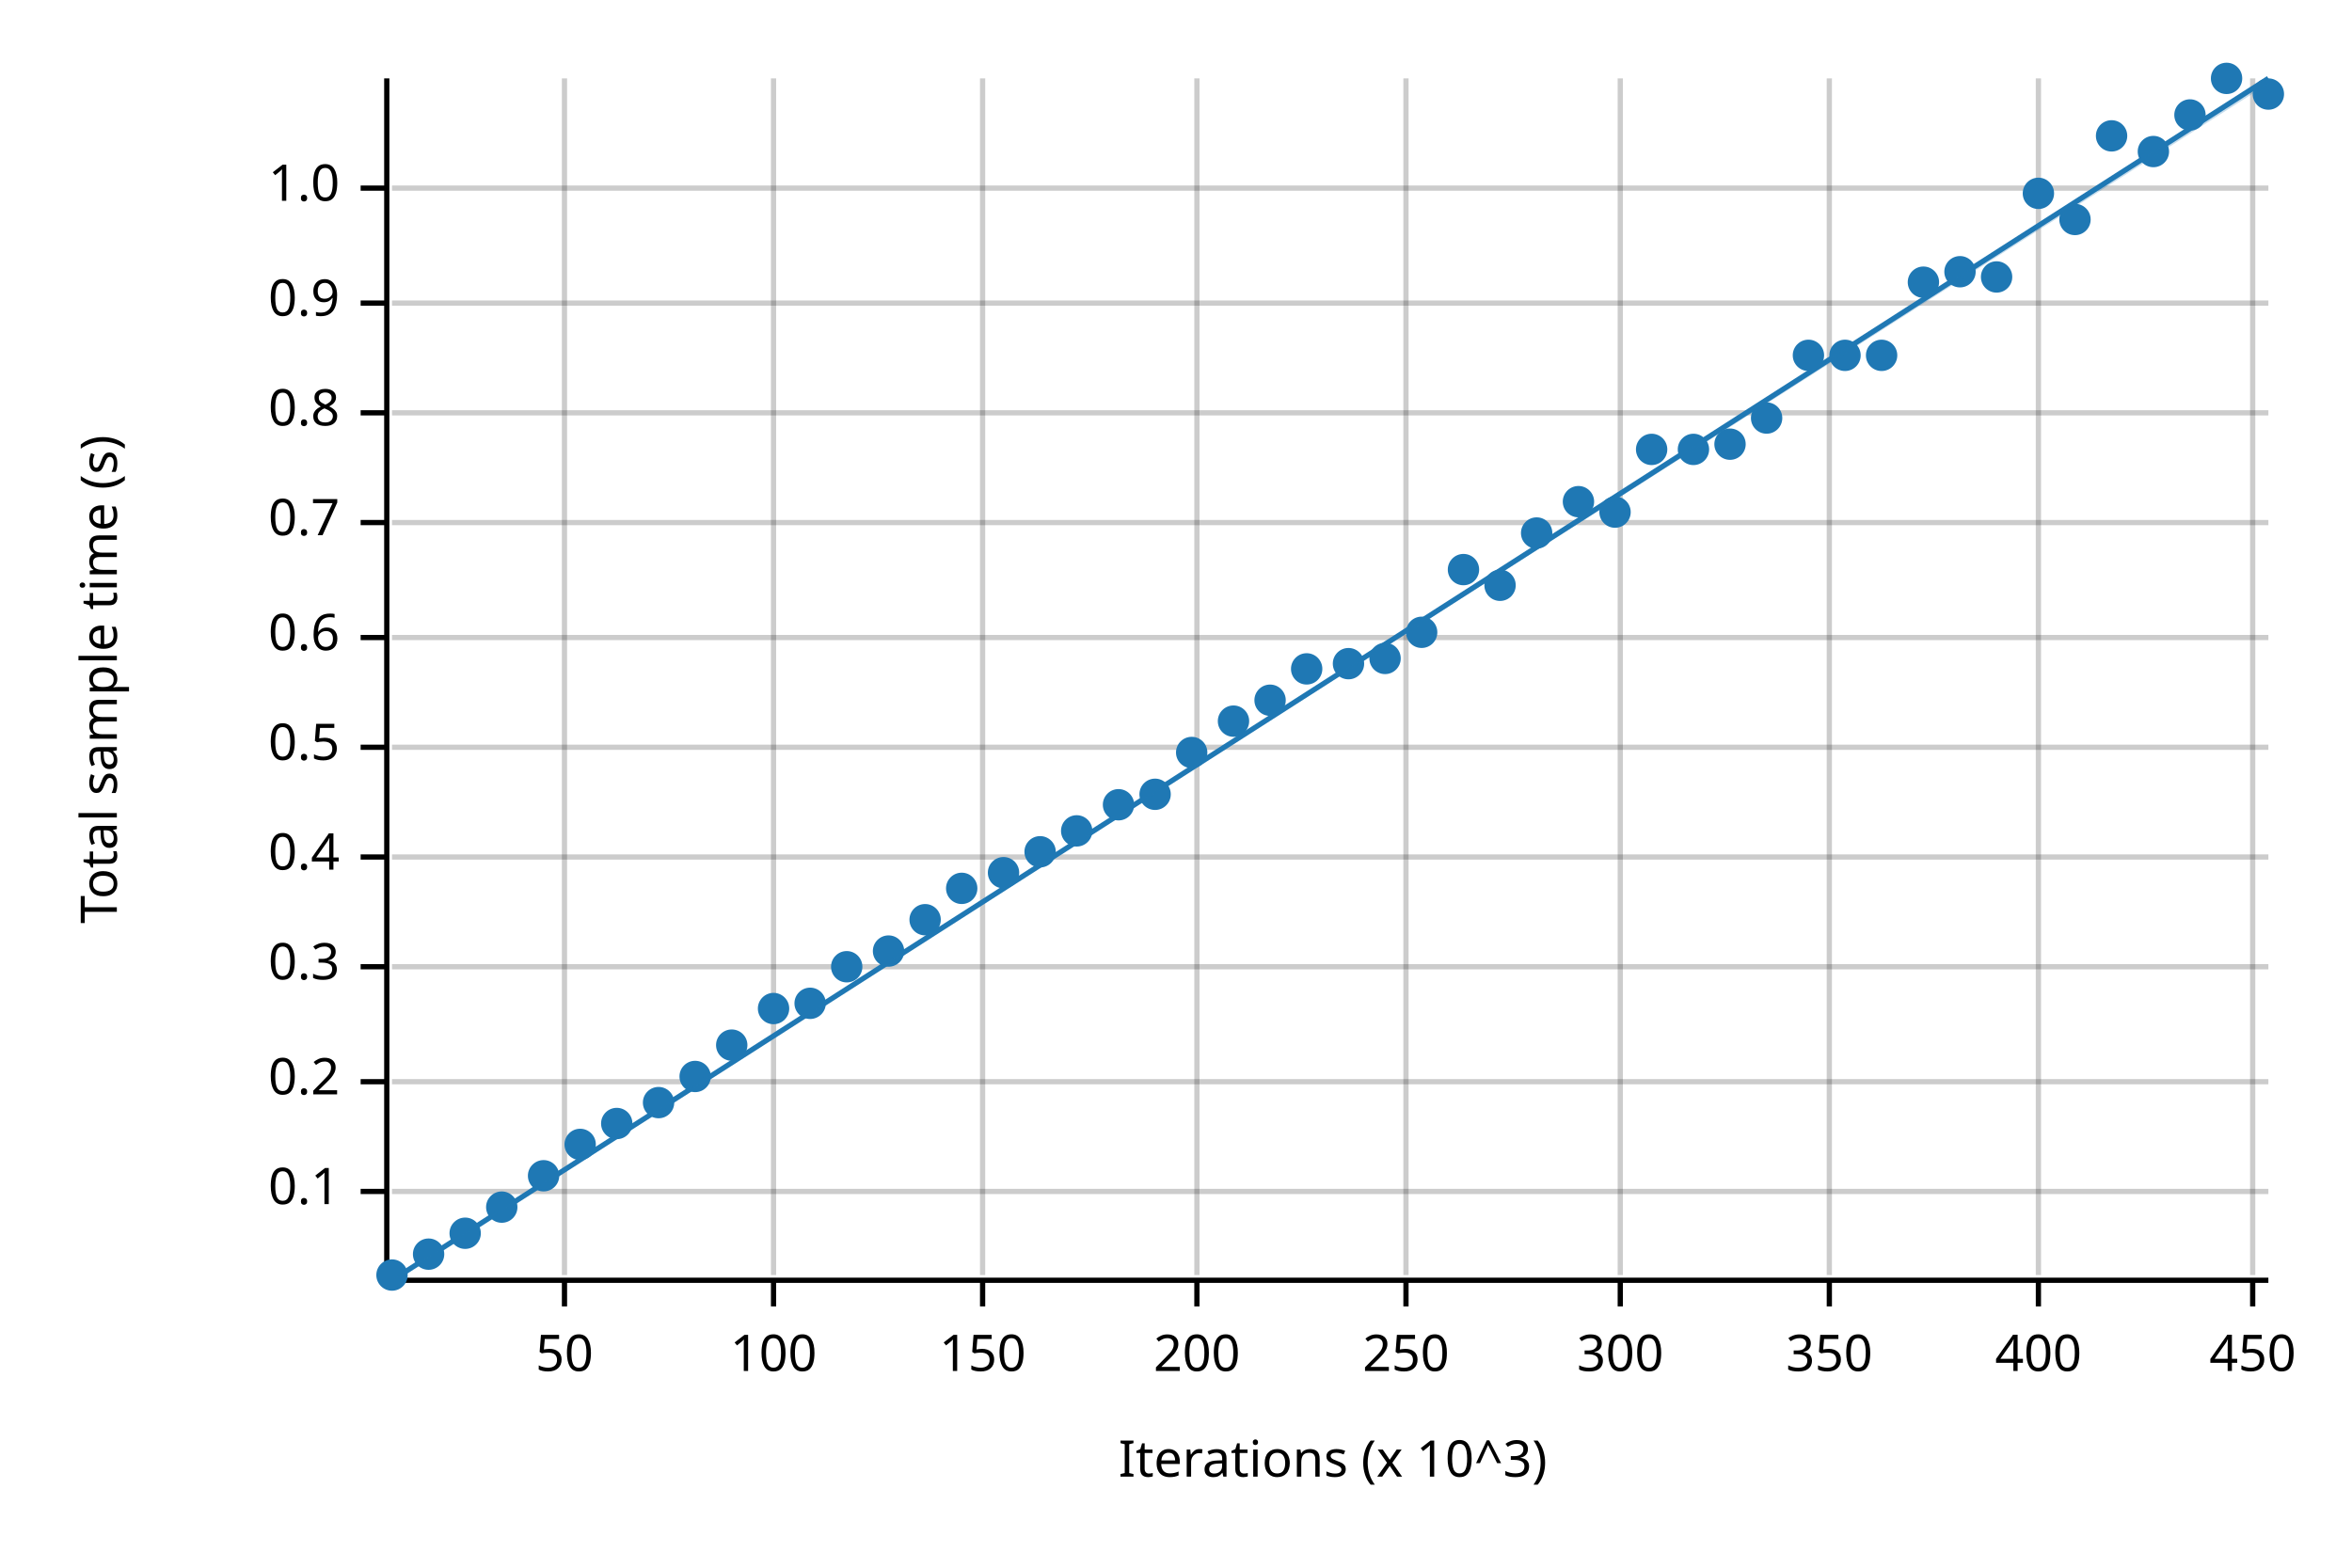
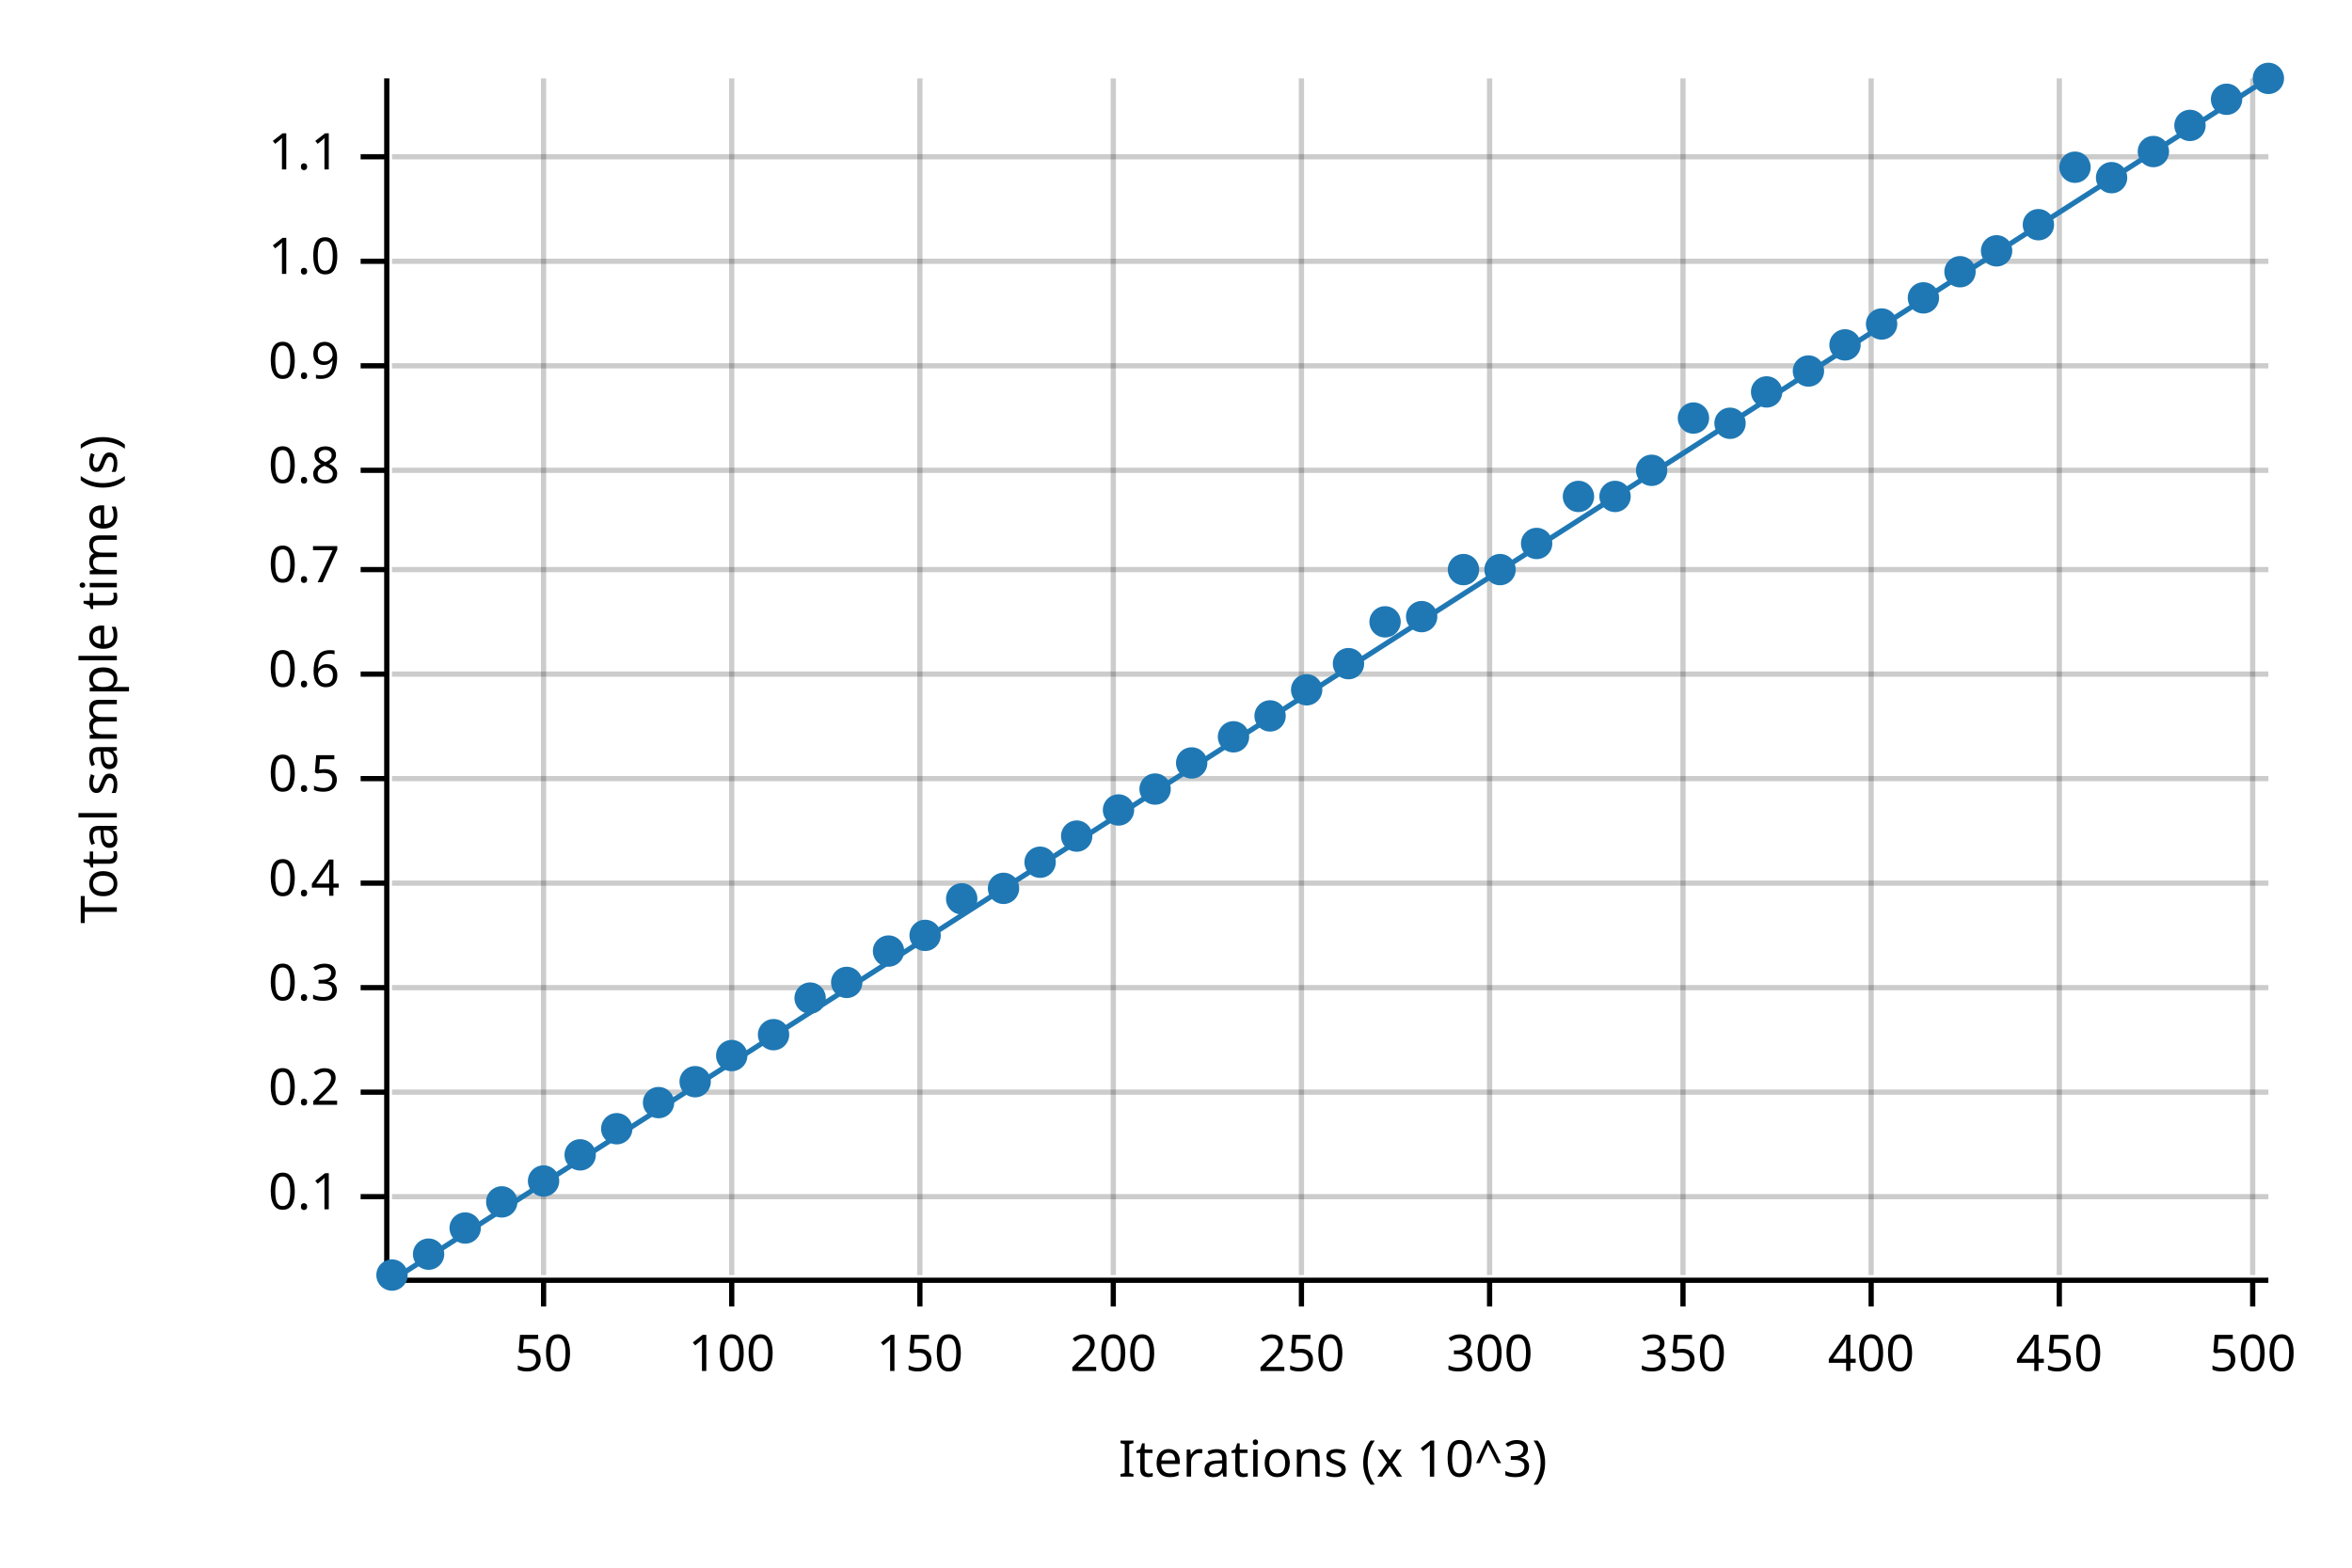
<svg xmlns="http://www.w3.org/2000/svg" width="450" height="300" viewBox="0 0 450 300">
  <text x="15" y="130" dy="0.76em" text-anchor="middle" font-family="sans-serif" font-size="9.677" opacity="1" fill="#000000" transform="rotate(270, 15, 130)">
Total sample time (s)
</text>
  <text x="255" y="285" dy="-0.5ex" text-anchor="middle" font-family="sans-serif" font-size="9.677" opacity="1" fill="#000000">
Iterations (x 10^3)
</text>
-   <line opacity="0.2" stroke="#000000" stroke-width="1" x1="108" y1="244" x2="108" y2="15" />
-   <line opacity="0.2" stroke="#000000" stroke-width="1" x1="148" y1="244" x2="148" y2="15" />
-   <line opacity="0.2" stroke="#000000" stroke-width="1" x1="188" y1="244" x2="188" y2="15" />
-   <line opacity="0.2" stroke="#000000" stroke-width="1" x1="229" y1="244" x2="229" y2="15" />
-   <line opacity="0.2" stroke="#000000" stroke-width="1" x1="269" y1="244" x2="269" y2="15" />
-   <line opacity="0.2" stroke="#000000" stroke-width="1" x1="310" y1="244" x2="310" y2="15" />
-   <line opacity="0.2" stroke="#000000" stroke-width="1" x1="350" y1="244" x2="350" y2="15" />
-   <line opacity="0.2" stroke="#000000" stroke-width="1" x1="390" y1="244" x2="390" y2="15" />
+   <line opacity="0.2" stroke="#000000" stroke-width="1" x1="104" y1="244" x2="104" y2="15" />
+   <line opacity="0.2" stroke="#000000" stroke-width="1" x1="140" y1="244" x2="140" y2="15" />
+   <line opacity="0.2" stroke="#000000" stroke-width="1" x1="176" y1="244" x2="176" y2="15" />
+   <line opacity="0.2" stroke="#000000" stroke-width="1" x1="213" y1="244" x2="213" y2="15" />
+   <line opacity="0.2" stroke="#000000" stroke-width="1" x1="249" y1="244" x2="249" y2="15" />
+   <line opacity="0.2" stroke="#000000" stroke-width="1" x1="285" y1="244" x2="285" y2="15" />
+   <line opacity="0.2" stroke="#000000" stroke-width="1" x1="322" y1="244" x2="322" y2="15" />
+   <line opacity="0.2" stroke="#000000" stroke-width="1" x1="358" y1="244" x2="358" y2="15" />
+   <line opacity="0.2" stroke="#000000" stroke-width="1" x1="394" y1="244" x2="394" y2="15" />
  <line opacity="0.2" stroke="#000000" stroke-width="1" x1="431" y1="244" x2="431" y2="15" />
-   <line opacity="0.2" stroke="#000000" stroke-width="1" x1="75" y1="228" x2="434" y2="228" />
-   <line opacity="0.2" stroke="#000000" stroke-width="1" x1="75" y1="207" x2="434" y2="207" />
-   <line opacity="0.2" stroke="#000000" stroke-width="1" x1="75" y1="185" x2="434" y2="185" />
-   <line opacity="0.2" stroke="#000000" stroke-width="1" x1="75" y1="164" x2="434" y2="164" />
-   <line opacity="0.2" stroke="#000000" stroke-width="1" x1="75" y1="143" x2="434" y2="143" />
-   <line opacity="0.2" stroke="#000000" stroke-width="1" x1="75" y1="122" x2="434" y2="122" />
-   <line opacity="0.2" stroke="#000000" stroke-width="1" x1="75" y1="100" x2="434" y2="100" />
-   <line opacity="0.2" stroke="#000000" stroke-width="1" x1="75" y1="79" x2="434" y2="79" />
-   <line opacity="0.2" stroke="#000000" stroke-width="1" x1="75" y1="58" x2="434" y2="58" />
-   <line opacity="0.2" stroke="#000000" stroke-width="1" x1="75" y1="36" x2="434" y2="36" />
+   <line opacity="0.2" stroke="#000000" stroke-width="1" x1="75" y1="229" x2="434" y2="229" />
+   <line opacity="0.2" stroke="#000000" stroke-width="1" x1="75" y1="209" x2="434" y2="209" />
+   <line opacity="0.2" stroke="#000000" stroke-width="1" x1="75" y1="189" x2="434" y2="189" />
+   <line opacity="0.2" stroke="#000000" stroke-width="1" x1="75" y1="169" x2="434" y2="169" />
+   <line opacity="0.2" stroke="#000000" stroke-width="1" x1="75" y1="149" x2="434" y2="149" />
+   <line opacity="0.2" stroke="#000000" stroke-width="1" x1="75" y1="129" x2="434" y2="129" />
+   <line opacity="0.2" stroke="#000000" stroke-width="1" x1="75" y1="109" x2="434" y2="109" />
+   <line opacity="0.2" stroke="#000000" stroke-width="1" x1="75" y1="90" x2="434" y2="90" />
+   <line opacity="0.2" stroke="#000000" stroke-width="1" x1="75" y1="70" x2="434" y2="70" />
+   <line opacity="0.2" stroke="#000000" stroke-width="1" x1="75" y1="50" x2="434" y2="50" />
+   <line opacity="0.2" stroke="#000000" stroke-width="1" x1="75" y1="30" x2="434" y2="30" />
  <polyline fill="none" opacity="1" stroke="#000000" stroke-width="1" points="74,15 74,244 " />
-   <text x="65" y="228" dy="0.5ex" text-anchor="end" font-family="sans-serif" font-size="9.677" opacity="1" fill="#000000">
+   <text x="65" y="229" dy="0.5ex" text-anchor="end" font-family="sans-serif" font-size="9.677" opacity="1" fill="#000000">
0.1
</text>
-   <polyline fill="none" opacity="1" stroke="#000000" stroke-width="1" points="69,228 74,228 " />
-   <text x="65" y="207" dy="0.5ex" text-anchor="end" font-family="sans-serif" font-size="9.677" opacity="1" fill="#000000">
+   <polyline fill="none" opacity="1" stroke="#000000" stroke-width="1" points="69,229 74,229 " />
+   <text x="65" y="209" dy="0.5ex" text-anchor="end" font-family="sans-serif" font-size="9.677" opacity="1" fill="#000000">
0.2
</text>
-   <polyline fill="none" opacity="1" stroke="#000000" stroke-width="1" points="69,207 74,207 " />
-   <text x="65" y="185" dy="0.5ex" text-anchor="end" font-family="sans-serif" font-size="9.677" opacity="1" fill="#000000">
+   <polyline fill="none" opacity="1" stroke="#000000" stroke-width="1" points="69,209 74,209 " />
+   <text x="65" y="189" dy="0.5ex" text-anchor="end" font-family="sans-serif" font-size="9.677" opacity="1" fill="#000000">
0.3
</text>
-   <polyline fill="none" opacity="1" stroke="#000000" stroke-width="1" points="69,185 74,185 " />
-   <text x="65" y="164" dy="0.5ex" text-anchor="end" font-family="sans-serif" font-size="9.677" opacity="1" fill="#000000">
+   <polyline fill="none" opacity="1" stroke="#000000" stroke-width="1" points="69,189 74,189 " />
+   <text x="65" y="169" dy="0.5ex" text-anchor="end" font-family="sans-serif" font-size="9.677" opacity="1" fill="#000000">
0.4
</text>
-   <polyline fill="none" opacity="1" stroke="#000000" stroke-width="1" points="69,164 74,164 " />
-   <text x="65" y="143" dy="0.5ex" text-anchor="end" font-family="sans-serif" font-size="9.677" opacity="1" fill="#000000">
+   <polyline fill="none" opacity="1" stroke="#000000" stroke-width="1" points="69,169 74,169 " />
+   <text x="65" y="149" dy="0.5ex" text-anchor="end" font-family="sans-serif" font-size="9.677" opacity="1" fill="#000000">
0.5
</text>
-   <polyline fill="none" opacity="1" stroke="#000000" stroke-width="1" points="69,143 74,143 " />
-   <text x="65" y="122" dy="0.5ex" text-anchor="end" font-family="sans-serif" font-size="9.677" opacity="1" fill="#000000">
+   <polyline fill="none" opacity="1" stroke="#000000" stroke-width="1" points="69,149 74,149 " />
+   <text x="65" y="129" dy="0.5ex" text-anchor="end" font-family="sans-serif" font-size="9.677" opacity="1" fill="#000000">
0.6
</text>
-   <polyline fill="none" opacity="1" stroke="#000000" stroke-width="1" points="69,122 74,122 " />
-   <text x="65" y="100" dy="0.5ex" text-anchor="end" font-family="sans-serif" font-size="9.677" opacity="1" fill="#000000">
+   <polyline fill="none" opacity="1" stroke="#000000" stroke-width="1" points="69,129 74,129 " />
+   <text x="65" y="109" dy="0.5ex" text-anchor="end" font-family="sans-serif" font-size="9.677" opacity="1" fill="#000000">
0.7
</text>
-   <polyline fill="none" opacity="1" stroke="#000000" stroke-width="1" points="69,100 74,100 " />
-   <text x="65" y="79" dy="0.5ex" text-anchor="end" font-family="sans-serif" font-size="9.677" opacity="1" fill="#000000">
+   <polyline fill="none" opacity="1" stroke="#000000" stroke-width="1" points="69,109 74,109 " />
+   <text x="65" y="90" dy="0.5ex" text-anchor="end" font-family="sans-serif" font-size="9.677" opacity="1" fill="#000000">
0.8
</text>
-   <polyline fill="none" opacity="1" stroke="#000000" stroke-width="1" points="69,79 74,79 " />
-   <text x="65" y="58" dy="0.5ex" text-anchor="end" font-family="sans-serif" font-size="9.677" opacity="1" fill="#000000">
+   <polyline fill="none" opacity="1" stroke="#000000" stroke-width="1" points="69,90 74,90 " />
+   <text x="65" y="70" dy="0.5ex" text-anchor="end" font-family="sans-serif" font-size="9.677" opacity="1" fill="#000000">
0.9
</text>
-   <polyline fill="none" opacity="1" stroke="#000000" stroke-width="1" points="69,58 74,58 " />
-   <text x="65" y="36" dy="0.5ex" text-anchor="end" font-family="sans-serif" font-size="9.677" opacity="1" fill="#000000">
+   <polyline fill="none" opacity="1" stroke="#000000" stroke-width="1" points="69,70 74,70 " />
+   <text x="65" y="50" dy="0.5ex" text-anchor="end" font-family="sans-serif" font-size="9.677" opacity="1" fill="#000000">
1.0
</text>
-   <polyline fill="none" opacity="1" stroke="#000000" stroke-width="1" points="69,36 74,36 " />
+   <polyline fill="none" opacity="1" stroke="#000000" stroke-width="1" points="69,50 74,50 " />
+   <text x="65" y="30" dy="0.5ex" text-anchor="end" font-family="sans-serif" font-size="9.677" opacity="1" fill="#000000">
+ 1.1
+ </text>
+   <polyline fill="none" opacity="1" stroke="#000000" stroke-width="1" points="69,30 74,30 " />
  <polyline fill="none" opacity="1" stroke="#000000" stroke-width="1" points="75,245 434,245 " />
-   <text x="108" y="255" dy="0.76em" text-anchor="middle" font-family="sans-serif" font-size="9.677" opacity="1" fill="#000000">
+   <text x="104" y="255" dy="0.76em" text-anchor="middle" font-family="sans-serif" font-size="9.677" opacity="1" fill="#000000">
50
</text>
-   <polyline fill="none" opacity="1" stroke="#000000" stroke-width="1" points="108,245 108,250 " />
-   <text x="148" y="255" dy="0.76em" text-anchor="middle" font-family="sans-serif" font-size="9.677" opacity="1" fill="#000000">
+   <polyline fill="none" opacity="1" stroke="#000000" stroke-width="1" points="104,245 104,250 " />
+   <text x="140" y="255" dy="0.76em" text-anchor="middle" font-family="sans-serif" font-size="9.677" opacity="1" fill="#000000">
100
</text>
-   <polyline fill="none" opacity="1" stroke="#000000" stroke-width="1" points="148,245 148,250 " />
-   <text x="188" y="255" dy="0.76em" text-anchor="middle" font-family="sans-serif" font-size="9.677" opacity="1" fill="#000000">
+   <polyline fill="none" opacity="1" stroke="#000000" stroke-width="1" points="140,245 140,250 " />
+   <text x="176" y="255" dy="0.76em" text-anchor="middle" font-family="sans-serif" font-size="9.677" opacity="1" fill="#000000">
150
</text>
-   <polyline fill="none" opacity="1" stroke="#000000" stroke-width="1" points="188,245 188,250 " />
-   <text x="229" y="255" dy="0.76em" text-anchor="middle" font-family="sans-serif" font-size="9.677" opacity="1" fill="#000000">
+   <polyline fill="none" opacity="1" stroke="#000000" stroke-width="1" points="176,245 176,250 " />
+   <text x="213" y="255" dy="0.76em" text-anchor="middle" font-family="sans-serif" font-size="9.677" opacity="1" fill="#000000">
200
</text>
-   <polyline fill="none" opacity="1" stroke="#000000" stroke-width="1" points="229,245 229,250 " />
-   <text x="269" y="255" dy="0.76em" text-anchor="middle" font-family="sans-serif" font-size="9.677" opacity="1" fill="#000000">
+   <polyline fill="none" opacity="1" stroke="#000000" stroke-width="1" points="213,245 213,250 " />
+   <text x="249" y="255" dy="0.76em" text-anchor="middle" font-family="sans-serif" font-size="9.677" opacity="1" fill="#000000">
250
</text>
-   <polyline fill="none" opacity="1" stroke="#000000" stroke-width="1" points="269,245 269,250 " />
-   <text x="310" y="255" dy="0.76em" text-anchor="middle" font-family="sans-serif" font-size="9.677" opacity="1" fill="#000000">
+   <polyline fill="none" opacity="1" stroke="#000000" stroke-width="1" points="249,245 249,250 " />
+   <text x="285" y="255" dy="0.76em" text-anchor="middle" font-family="sans-serif" font-size="9.677" opacity="1" fill="#000000">
300
</text>
-   <polyline fill="none" opacity="1" stroke="#000000" stroke-width="1" points="310,245 310,250 " />
-   <text x="350" y="255" dy="0.76em" text-anchor="middle" font-family="sans-serif" font-size="9.677" opacity="1" fill="#000000">
+   <polyline fill="none" opacity="1" stroke="#000000" stroke-width="1" points="285,245 285,250 " />
+   <text x="322" y="255" dy="0.76em" text-anchor="middle" font-family="sans-serif" font-size="9.677" opacity="1" fill="#000000">
350
</text>
-   <polyline fill="none" opacity="1" stroke="#000000" stroke-width="1" points="350,245 350,250 " />
-   <text x="390" y="255" dy="0.76em" text-anchor="middle" font-family="sans-serif" font-size="9.677" opacity="1" fill="#000000">
+   <polyline fill="none" opacity="1" stroke="#000000" stroke-width="1" points="322,245 322,250 " />
+   <text x="358" y="255" dy="0.76em" text-anchor="middle" font-family="sans-serif" font-size="9.677" opacity="1" fill="#000000">
400
</text>
-   <polyline fill="none" opacity="1" stroke="#000000" stroke-width="1" points="390,245 390,250 " />
+   <polyline fill="none" opacity="1" stroke="#000000" stroke-width="1" points="358,245 358,250 " />
+   <text x="394" y="255" dy="0.76em" text-anchor="middle" font-family="sans-serif" font-size="9.677" opacity="1" fill="#000000">
+ 450
+ </text>
+   <polyline fill="none" opacity="1" stroke="#000000" stroke-width="1" points="394,245 394,250 " />
  <text x="431" y="255" dy="0.76em" text-anchor="middle" font-family="sans-serif" font-size="9.677" opacity="1" fill="#000000">
- 450
+ 500
</text>
  <polyline fill="none" opacity="1" stroke="#000000" stroke-width="1" points="431,245 431,250 " />
  <circle cx="75" cy="244" r="3" opacity="1" fill="#1F78B4" stroke="none" stroke-width="1" />
  <circle cx="82" cy="240" r="3" opacity="1" fill="#1F78B4" stroke="none" stroke-width="1" />
-   <circle cx="89" cy="236" r="3" opacity="1" fill="#1F78B4" stroke="none" stroke-width="1" />
-   <circle cx="96" cy="231" r="3" opacity="1" fill="#1F78B4" stroke="none" stroke-width="1" />
-   <circle cx="104" cy="225" r="3" opacity="1" fill="#1F78B4" stroke="none" stroke-width="1" />
-   <circle cx="111" cy="219" r="3" opacity="1" fill="#1F78B4" stroke="none" stroke-width="1" />
-   <circle cx="118" cy="215" r="3" opacity="1" fill="#1F78B4" stroke="none" stroke-width="1" />
+   <circle cx="89" cy="235" r="3" opacity="1" fill="#1F78B4" stroke="none" stroke-width="1" />
+   <circle cx="96" cy="230" r="3" opacity="1" fill="#1F78B4" stroke="none" stroke-width="1" />
+   <circle cx="104" cy="226" r="3" opacity="1" fill="#1F78B4" stroke="none" stroke-width="1" />
+   <circle cx="111" cy="221" r="3" opacity="1" fill="#1F78B4" stroke="none" stroke-width="1" />
+   <circle cx="118" cy="216" r="3" opacity="1" fill="#1F78B4" stroke="none" stroke-width="1" />
  <circle cx="126" cy="211" r="3" opacity="1" fill="#1F78B4" stroke="none" stroke-width="1" />
-   <circle cx="133" cy="206" r="3" opacity="1" fill="#1F78B4" stroke="none" stroke-width="1" />
-   <circle cx="140" cy="200" r="3" opacity="1" fill="#1F78B4" stroke="none" stroke-width="1" />
-   <circle cx="148" cy="193" r="3" opacity="1" fill="#1F78B4" stroke="none" stroke-width="1" />
-   <circle cx="155" cy="192" r="3" opacity="1" fill="#1F78B4" stroke="none" stroke-width="1" />
-   <circle cx="162" cy="185" r="3" opacity="1" fill="#1F78B4" stroke="none" stroke-width="1" />
+   <circle cx="133" cy="207" r="3" opacity="1" fill="#1F78B4" stroke="none" stroke-width="1" />
+   <circle cx="140" cy="202" r="3" opacity="1" fill="#1F78B4" stroke="none" stroke-width="1" />
+   <circle cx="148" cy="198" r="3" opacity="1" fill="#1F78B4" stroke="none" stroke-width="1" />
+   <circle cx="155" cy="191" r="3" opacity="1" fill="#1F78B4" stroke="none" stroke-width="1" />
+   <circle cx="162" cy="188" r="3" opacity="1" fill="#1F78B4" stroke="none" stroke-width="1" />
  <circle cx="170" cy="182" r="3" opacity="1" fill="#1F78B4" stroke="none" stroke-width="1" />
-   <circle cx="177" cy="176" r="3" opacity="1" fill="#1F78B4" stroke="none" stroke-width="1" />
-   <circle cx="184" cy="170" r="3" opacity="1" fill="#1F78B4" stroke="none" stroke-width="1" />
-   <circle cx="192" cy="167" r="3" opacity="1" fill="#1F78B4" stroke="none" stroke-width="1" />
-   <circle cx="199" cy="163" r="3" opacity="1" fill="#1F78B4" stroke="none" stroke-width="1" />
-   <circle cx="206" cy="159" r="3" opacity="1" fill="#1F78B4" stroke="none" stroke-width="1" />
-   <circle cx="214" cy="154" r="3" opacity="1" fill="#1F78B4" stroke="none" stroke-width="1" />
-   <circle cx="221" cy="152" r="3" opacity="1" fill="#1F78B4" stroke="none" stroke-width="1" />
-   <circle cx="228" cy="144" r="3" opacity="1" fill="#1F78B4" stroke="none" stroke-width="1" />
-   <circle cx="236" cy="138" r="3" opacity="1" fill="#1F78B4" stroke="none" stroke-width="1" />
-   <circle cx="243" cy="134" r="3" opacity="1" fill="#1F78B4" stroke="none" stroke-width="1" />
-   <circle cx="250" cy="128" r="3" opacity="1" fill="#1F78B4" stroke="none" stroke-width="1" />
+   <circle cx="177" cy="179" r="3" opacity="1" fill="#1F78B4" stroke="none" stroke-width="1" />
+   <circle cx="184" cy="172" r="3" opacity="1" fill="#1F78B4" stroke="none" stroke-width="1" />
+   <circle cx="192" cy="170" r="3" opacity="1" fill="#1F78B4" stroke="none" stroke-width="1" />
+   <circle cx="199" cy="165" r="3" opacity="1" fill="#1F78B4" stroke="none" stroke-width="1" />
+   <circle cx="206" cy="160" r="3" opacity="1" fill="#1F78B4" stroke="none" stroke-width="1" />
+   <circle cx="214" cy="155" r="3" opacity="1" fill="#1F78B4" stroke="none" stroke-width="1" />
+   <circle cx="221" cy="151" r="3" opacity="1" fill="#1F78B4" stroke="none" stroke-width="1" />
+   <circle cx="228" cy="146" r="3" opacity="1" fill="#1F78B4" stroke="none" stroke-width="1" />
+   <circle cx="236" cy="141" r="3" opacity="1" fill="#1F78B4" stroke="none" stroke-width="1" />
+   <circle cx="243" cy="137" r="3" opacity="1" fill="#1F78B4" stroke="none" stroke-width="1" />
+   <circle cx="250" cy="132" r="3" opacity="1" fill="#1F78B4" stroke="none" stroke-width="1" />
  <circle cx="258" cy="127" r="3" opacity="1" fill="#1F78B4" stroke="none" stroke-width="1" />
-   <circle cx="265" cy="126" r="3" opacity="1" fill="#1F78B4" stroke="none" stroke-width="1" />
-   <circle cx="272" cy="121" r="3" opacity="1" fill="#1F78B4" stroke="none" stroke-width="1" />
+   <circle cx="265" cy="119" r="3" opacity="1" fill="#1F78B4" stroke="none" stroke-width="1" />
+   <circle cx="272" cy="118" r="3" opacity="1" fill="#1F78B4" stroke="none" stroke-width="1" />
  <circle cx="280" cy="109" r="3" opacity="1" fill="#1F78B4" stroke="none" stroke-width="1" />
-   <circle cx="287" cy="112" r="3" opacity="1" fill="#1F78B4" stroke="none" stroke-width="1" />
-   <circle cx="294" cy="102" r="3" opacity="1" fill="#1F78B4" stroke="none" stroke-width="1" />
-   <circle cx="302" cy="96" r="3" opacity="1" fill="#1F78B4" stroke="none" stroke-width="1" />
-   <circle cx="309" cy="98" r="3" opacity="1" fill="#1F78B4" stroke="none" stroke-width="1" />
-   <circle cx="316" cy="86" r="3" opacity="1" fill="#1F78B4" stroke="none" stroke-width="1" />
-   <circle cx="324" cy="86" r="3" opacity="1" fill="#1F78B4" stroke="none" stroke-width="1" />
-   <circle cx="331" cy="85" r="3" opacity="1" fill="#1F78B4" stroke="none" stroke-width="1" />
-   <circle cx="338" cy="80" r="3" opacity="1" fill="#1F78B4" stroke="none" stroke-width="1" />
-   <circle cx="346" cy="68" r="3" opacity="1" fill="#1F78B4" stroke="none" stroke-width="1" />
-   <circle cx="353" cy="68" r="3" opacity="1" fill="#1F78B4" stroke="none" stroke-width="1" />
-   <circle cx="360" cy="68" r="3" opacity="1" fill="#1F78B4" stroke="none" stroke-width="1" />
-   <circle cx="368" cy="54" r="3" opacity="1" fill="#1F78B4" stroke="none" stroke-width="1" />
+   <circle cx="287" cy="109" r="3" opacity="1" fill="#1F78B4" stroke="none" stroke-width="1" />
+   <circle cx="294" cy="104" r="3" opacity="1" fill="#1F78B4" stroke="none" stroke-width="1" />
+   <circle cx="302" cy="95" r="3" opacity="1" fill="#1F78B4" stroke="none" stroke-width="1" />
+   <circle cx="309" cy="95" r="3" opacity="1" fill="#1F78B4" stroke="none" stroke-width="1" />
+   <circle cx="316" cy="90" r="3" opacity="1" fill="#1F78B4" stroke="none" stroke-width="1" />
+   <circle cx="324" cy="80" r="3" opacity="1" fill="#1F78B4" stroke="none" stroke-width="1" />
+   <circle cx="331" cy="81" r="3" opacity="1" fill="#1F78B4" stroke="none" stroke-width="1" />
+   <circle cx="338" cy="75" r="3" opacity="1" fill="#1F78B4" stroke="none" stroke-width="1" />
+   <circle cx="346" cy="71" r="3" opacity="1" fill="#1F78B4" stroke="none" stroke-width="1" />
+   <circle cx="353" cy="66" r="3" opacity="1" fill="#1F78B4" stroke="none" stroke-width="1" />
+   <circle cx="360" cy="62" r="3" opacity="1" fill="#1F78B4" stroke="none" stroke-width="1" />
+   <circle cx="368" cy="57" r="3" opacity="1" fill="#1F78B4" stroke="none" stroke-width="1" />
  <circle cx="375" cy="52" r="3" opacity="1" fill="#1F78B4" stroke="none" stroke-width="1" />
-   <circle cx="382" cy="53" r="3" opacity="1" fill="#1F78B4" stroke="none" stroke-width="1" />
-   <circle cx="390" cy="37" r="3" opacity="1" fill="#1F78B4" stroke="none" stroke-width="1" />
-   <circle cx="397" cy="42" r="3" opacity="1" fill="#1F78B4" stroke="none" stroke-width="1" />
-   <circle cx="404" cy="26" r="3" opacity="1" fill="#1F78B4" stroke="none" stroke-width="1" />
+   <circle cx="382" cy="48" r="3" opacity="1" fill="#1F78B4" stroke="none" stroke-width="1" />
+   <circle cx="390" cy="43" r="3" opacity="1" fill="#1F78B4" stroke="none" stroke-width="1" />
+   <circle cx="397" cy="32" r="3" opacity="1" fill="#1F78B4" stroke="none" stroke-width="1" />
+   <circle cx="404" cy="34" r="3" opacity="1" fill="#1F78B4" stroke="none" stroke-width="1" />
  <circle cx="412" cy="29" r="3" opacity="1" fill="#1F78B4" stroke="none" stroke-width="1" />
-   <circle cx="419" cy="22" r="3" opacity="1" fill="#1F78B4" stroke="none" stroke-width="1" />
-   <circle cx="426" cy="15" r="3" opacity="1" fill="#1F78B4" stroke="none" stroke-width="1" />
-   <circle cx="434" cy="18" r="3" opacity="1" fill="#1F78B4" stroke="none" stroke-width="1" />
+   <circle cx="419" cy="24" r="3" opacity="1" fill="#1F78B4" stroke="none" stroke-width="1" />
+   <circle cx="426" cy="19" r="3" opacity="1" fill="#1F78B4" stroke="none" stroke-width="1" />
+   <circle cx="434" cy="15" r="3" opacity="1" fill="#1F78B4" stroke="none" stroke-width="1" />
  <polyline fill="none" opacity="1" stroke="#1F78B4" stroke-width="1" points="75,245 434,15 " />
-   <polygon opacity="0.25" fill="#1F78B4" points="75,245 434,16 434,15 " />
+   <polygon opacity="0.25" fill="#1F78B4" points="75,245 434,15 434,15 " />
</svg>
